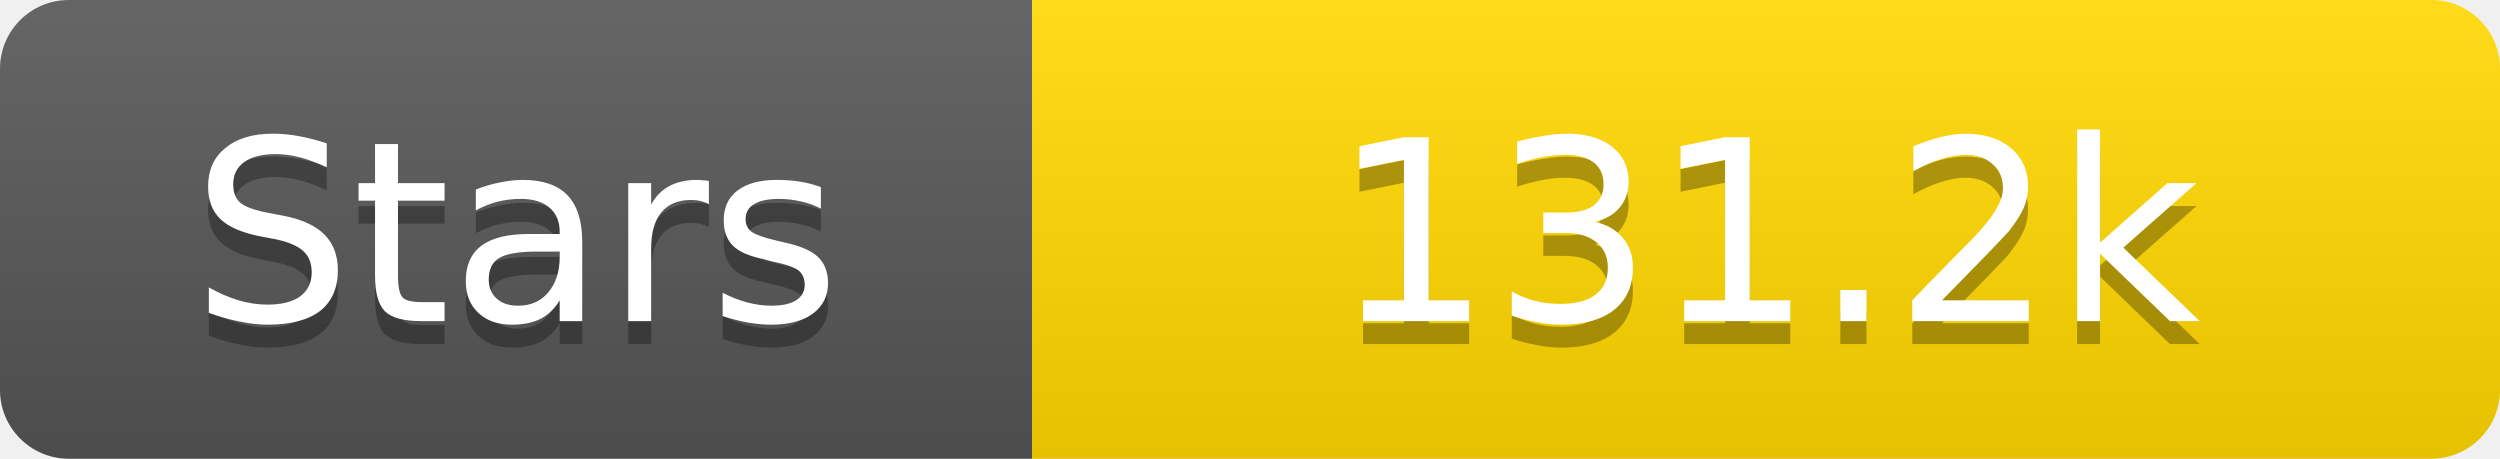
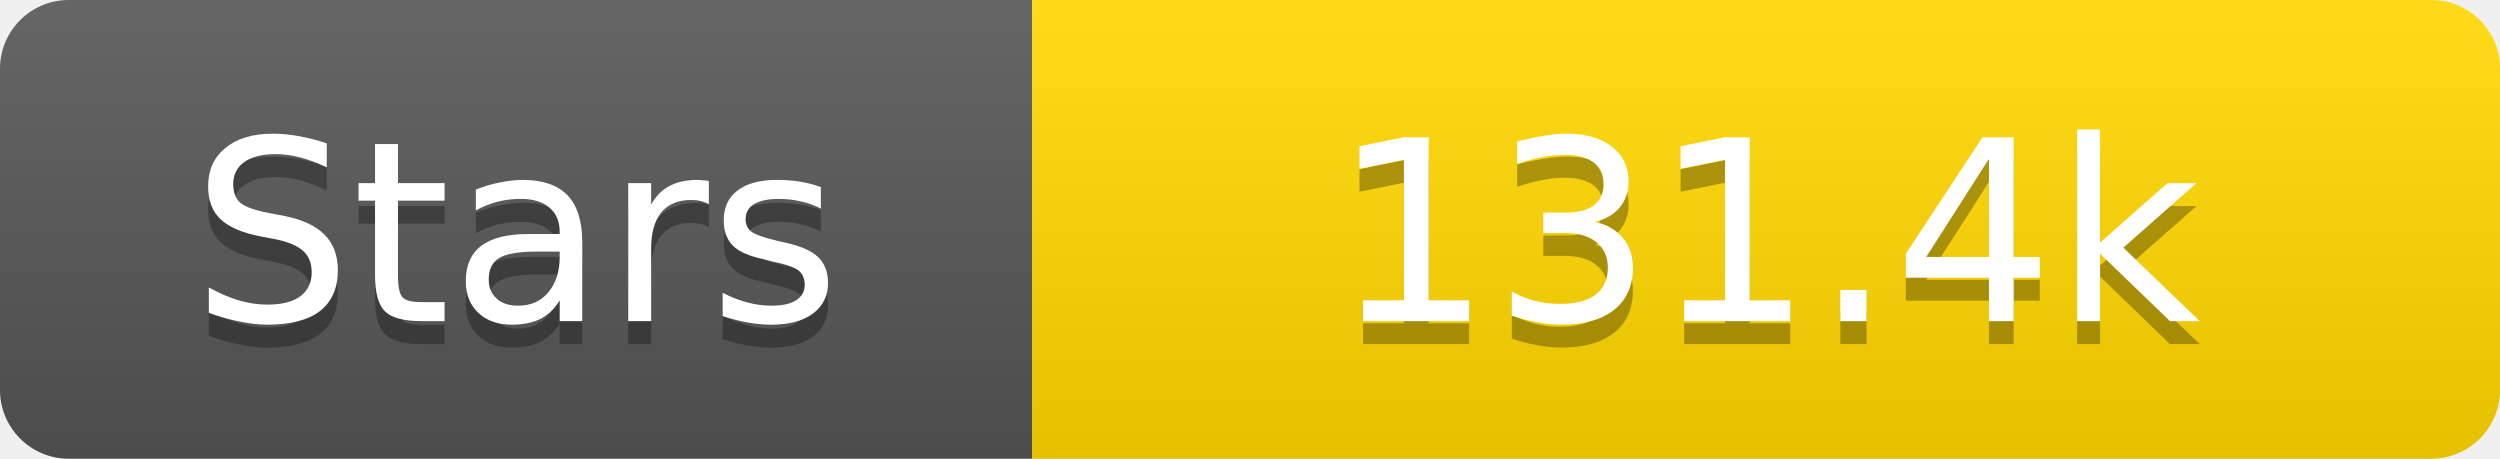
<svg xmlns="http://www.w3.org/2000/svg" width="109" height="20">
  <linearGradient id="s" x2="0" y2="100%">
    <stop offset="0" stop-color="#fff" stop-opacity=".1" />
    <stop offset="1" stop-opacity=".1" />
  </linearGradient>
  <clipPath id="r">
    <rect width="109" height="20" rx="3" fill="#fff" />
  </clipPath>
  <g clip-path="url(#r)">
    <rect width="45" height="20" fill="#555" />
    <rect x="45" width="64" height="20" fill="#ffd700" />
    <rect width="109" height="20" fill="url(#s)" />
  </g>
  <g fill="#fff" text-anchor="middle" font-family="Verdana,Geneva,DejaVu Sans,sans-serif" text-rendering="geometricPrecision" font-size="11">
    <text x="22.5" y="15" fill="#010101" fill-opacity=".3">Stars</text>
    <text x="22.5" y="14">Stars</text>
-     <text x="77.0" y="15" fill="#010101" fill-opacity=".3">131.2k</text>
-     <text x="77.0" y="14">131.2k</text>
+     <text x="77.0" y="15" fill="#010101" fill-opacity=".3">131.4k</text>
+     <text x="77.0" y="14">131.4k</text>
  </g>
</svg>
